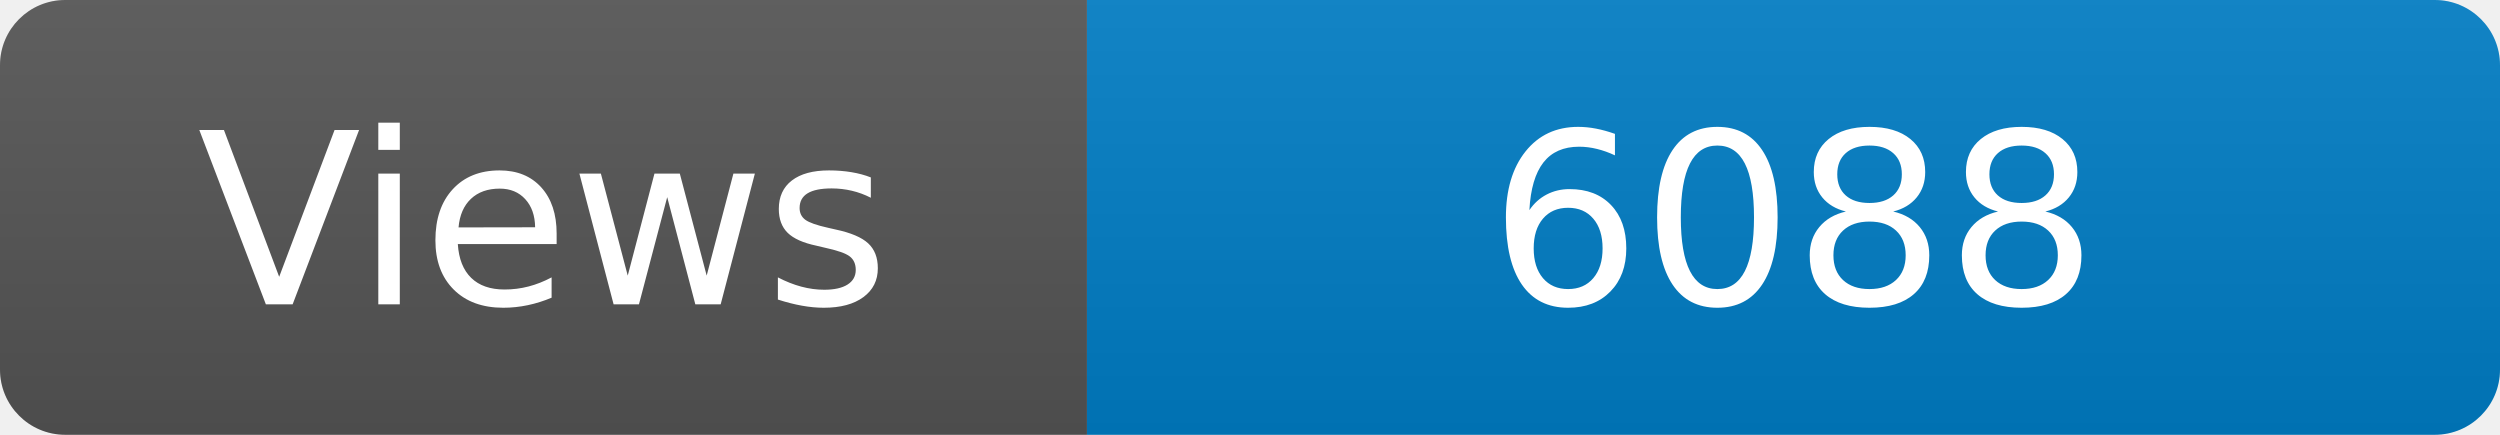
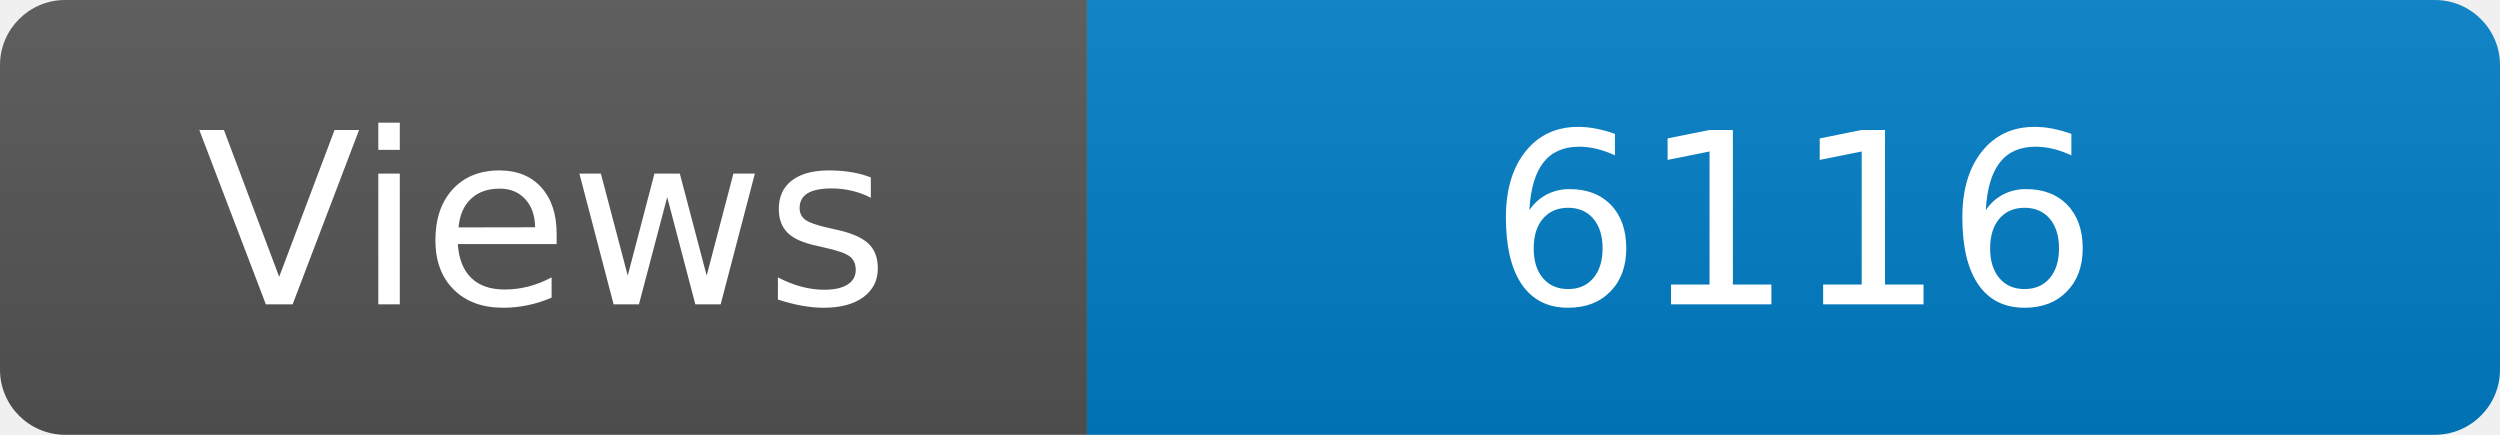
<svg xmlns="http://www.w3.org/2000/svg" width="115" height="20" role="img" aria-label="Maintained?: yes">
  <linearGradient id="s" x2="0" y2="100%">
    <stop offset="0" stop-color="#bbb" stop-opacity=".1" />
    <stop offset="1" stop-opacity=".1" />
  </linearGradient>
  <clipPath id="r">
    <rect width="115" height="20" rx="3" fill="#fff" />
  </clipPath>
  <g clip-path="url(#r)">
    <rect width="50" height="20" fill="#555" />
    <rect x="50" width="160" height="20" fill="#007ec6" />
    <rect width="115" height="20" fill="url(#s)" />
  </g>
  <g fill="#fff" text-anchor="middle" font-family="Verdana,Geneva,DejaVu Sans,sans-serif" font-size="110">
    <text x="250" y="140" transform="scale(.1)" fill="#fff">Views</text>
-     <text x="825" y="140" transform="scale(.1)" fill="#fff">6088</text>
+     <text x="825" y="140" transform="scale(.1)" fill="#fff">6116</text>
  </g>
</svg>
